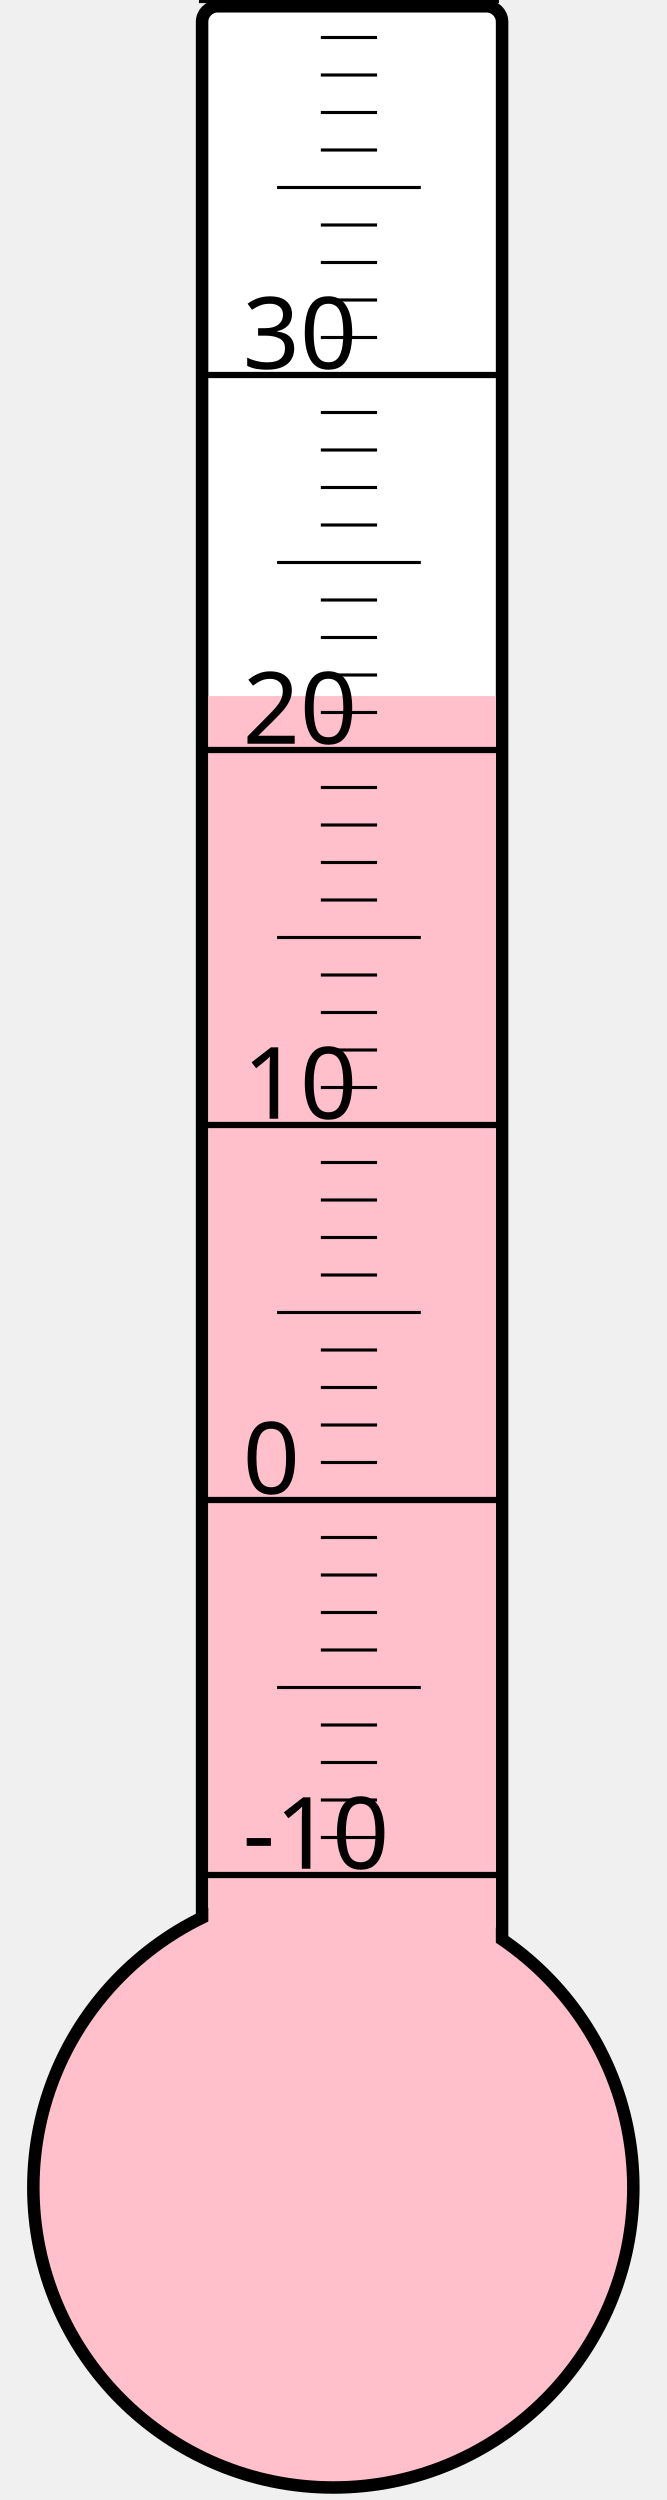
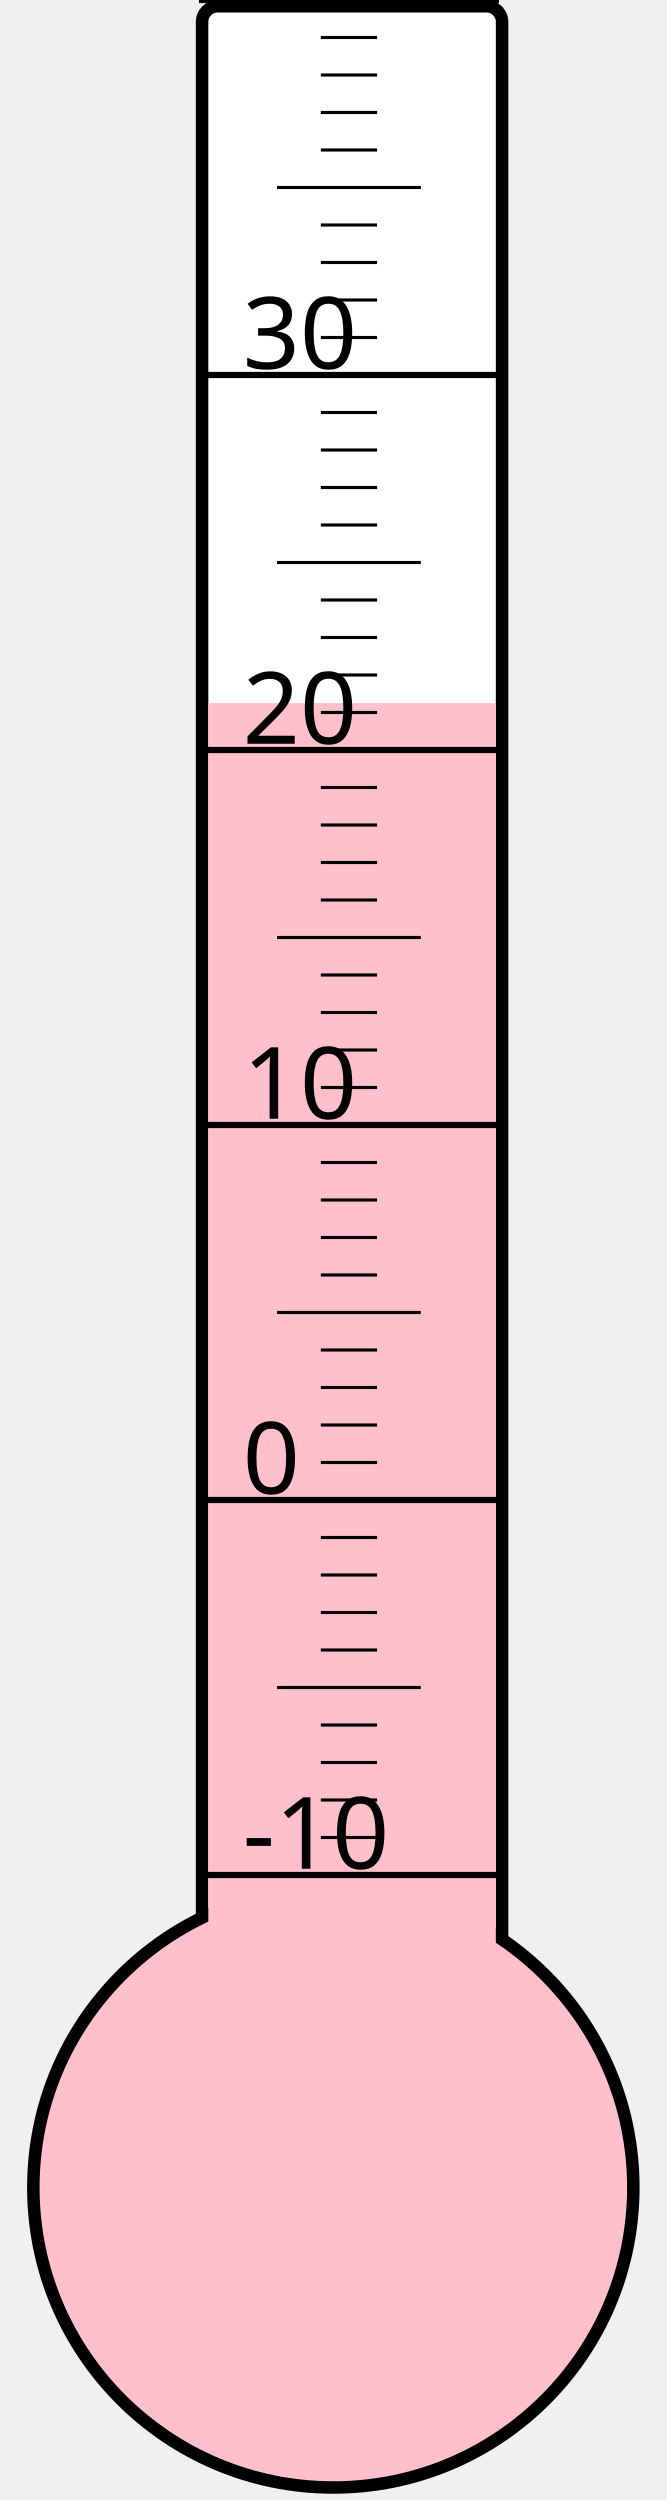
<svg xmlns="http://www.w3.org/2000/svg" width="40px" height="150px" viewBox="0 0 200 800">
  <rect width="200" height="800" x="0" y="0" style="fill: #ffffeb; fill-opacity: 0;" />
  <rect width="96" height="680" x="58" y="2" rx="5" ry="5" style="fill: white; fill-opacity: 1; stroke: black; stroke-width: 4;" />
  <circle cx="100" cy="700" r="96" style="fill: pink; stroke: black; stroke-width: 4;" />
-   <rect width="92" height="477.25" x="60" y="222.75" style="fill: pink; fill-opacity: 1; stroke-width: 0;" />
+   <rect width="92" height="475.0" x="60" y="225.0" style="fill: pink; fill-opacity: 1; stroke-width: 0;" />
  <text x="71" y="598" style="font-family: sans-serif; font-size: 24pt;">-10</text>
  <text x="71" y="478" style="font-family: sans-serif; font-size: 24pt;">0</text>
  <text x="71" y="358" style="font-family: sans-serif; font-size: 24pt;">10</text>
  <text x="71" y="238" style="font-family: sans-serif; font-size: 24pt;">20</text>
  <text x="71" y="118" style="font-family: sans-serif; font-size: 24pt;">30</text>
  <g style="stroke: black;">
    <line x1="57" y1="600" x2="153" y2="600" style="stroke-width: 2;" />
    <line x1="96" y1="588" x2="114" y2="588" style="stroke-width: 1;" />
    <line x1="96" y1="576" x2="114" y2="576" style="stroke-width: 1;" />
    <line x1="96" y1="564" x2="114" y2="564" style="stroke-width: 1;" />
    <line x1="96" y1="552" x2="114" y2="552" style="stroke-width: 1;" />
    <line x1="82" y1="540" x2="128" y2="540" style="stroke-width: 1;" />
    <line x1="96" y1="528" x2="114" y2="528" style="stroke-width: 1;" />
    <line x1="96" y1="516" x2="114" y2="516" style="stroke-width: 1;" />
    <line x1="96" y1="504" x2="114" y2="504" style="stroke-width: 1;" />
    <line x1="96" y1="492" x2="114" y2="492" style="stroke-width: 1;" />
    <line x1="57" y1="480" x2="153" y2="480" style="stroke-width: 2;" />
    <line x1="96" y1="468" x2="114" y2="468" style="stroke-width: 1;" />
    <line x1="96" y1="456" x2="114" y2="456" style="stroke-width: 1;" />
    <line x1="96" y1="444" x2="114" y2="444" style="stroke-width: 1;" />
    <line x1="96" y1="432" x2="114" y2="432" style="stroke-width: 1;" />
    <line x1="82" y1="420" x2="128" y2="420" style="stroke-width: 1;" />
    <line x1="96" y1="408" x2="114" y2="408" style="stroke-width: 1;" />
    <line x1="96" y1="396" x2="114" y2="396" style="stroke-width: 1;" />
    <line x1="96" y1="384" x2="114" y2="384" style="stroke-width: 1;" />
    <line x1="96" y1="372" x2="114" y2="372" style="stroke-width: 1;" />
    <line x1="57" y1="360" x2="153" y2="360" style="stroke-width: 2;" />
    <line x1="96" y1="348" x2="114" y2="348" style="stroke-width: 1;" />
    <line x1="96" y1="336" x2="114" y2="336" style="stroke-width: 1;" />
    <line x1="96" y1="324" x2="114" y2="324" style="stroke-width: 1;" />
    <line x1="96" y1="312" x2="114" y2="312" style="stroke-width: 1;" />
    <line x1="82" y1="300" x2="128" y2="300" style="stroke-width: 1;" />
    <line x1="96" y1="288" x2="114" y2="288" style="stroke-width: 1;" />
    <line x1="96" y1="276" x2="114" y2="276" style="stroke-width: 1;" />
    <line x1="96" y1="264" x2="114" y2="264" style="stroke-width: 1;" />
    <line x1="96" y1="252" x2="114" y2="252" style="stroke-width: 1;" />
    <line x1="57" y1="240" x2="153" y2="240" style="stroke-width: 2;" />
    <line x1="96" y1="228" x2="114" y2="228" style="stroke-width: 1;" />
    <line x1="96" y1="216" x2="114" y2="216" style="stroke-width: 1;" />
    <line x1="96" y1="204" x2="114" y2="204" style="stroke-width: 1;" />
    <line x1="96" y1="192" x2="114" y2="192" style="stroke-width: 1;" />
    <line x1="82" y1="180" x2="128" y2="180" style="stroke-width: 1;" />
    <line x1="96" y1="168" x2="114" y2="168" style="stroke-width: 1;" />
    <line x1="96" y1="156" x2="114" y2="156" style="stroke-width: 1;" />
    <line x1="96" y1="144" x2="114" y2="144" style="stroke-width: 1;" />
    <line x1="96" y1="132" x2="114" y2="132" style="stroke-width: 1;" />
    <line x1="57" y1="120" x2="153" y2="120" style="stroke-width: 2;" />
    <line x1="96" y1="108" x2="114" y2="108" style="stroke-width: 1;" />
    <line x1="96" y1="96" x2="114" y2="96" style="stroke-width: 1;" />
    <line x1="96" y1="84" x2="114" y2="84" style="stroke-width: 1;" />
    <line x1="96" y1="72" x2="114" y2="72" style="stroke-width: 1;" />
    <line x1="82" y1="60" x2="128" y2="60" style="stroke-width: 1;" />
    <line x1="96" y1="48" x2="114" y2="48" style="stroke-width: 1;" />
    <line x1="96" y1="36" x2="114" y2="36" style="stroke-width: 1;" />
    <line x1="96" y1="24" x2="114" y2="24" style="stroke-width: 1;" />
    <line x1="96" y1="12" x2="114" y2="12" style="stroke-width: 1;" />
    <line x1="57" y1="0" x2="153" y2="0" style="stroke-width: 2;" />
  </g>
</svg>
